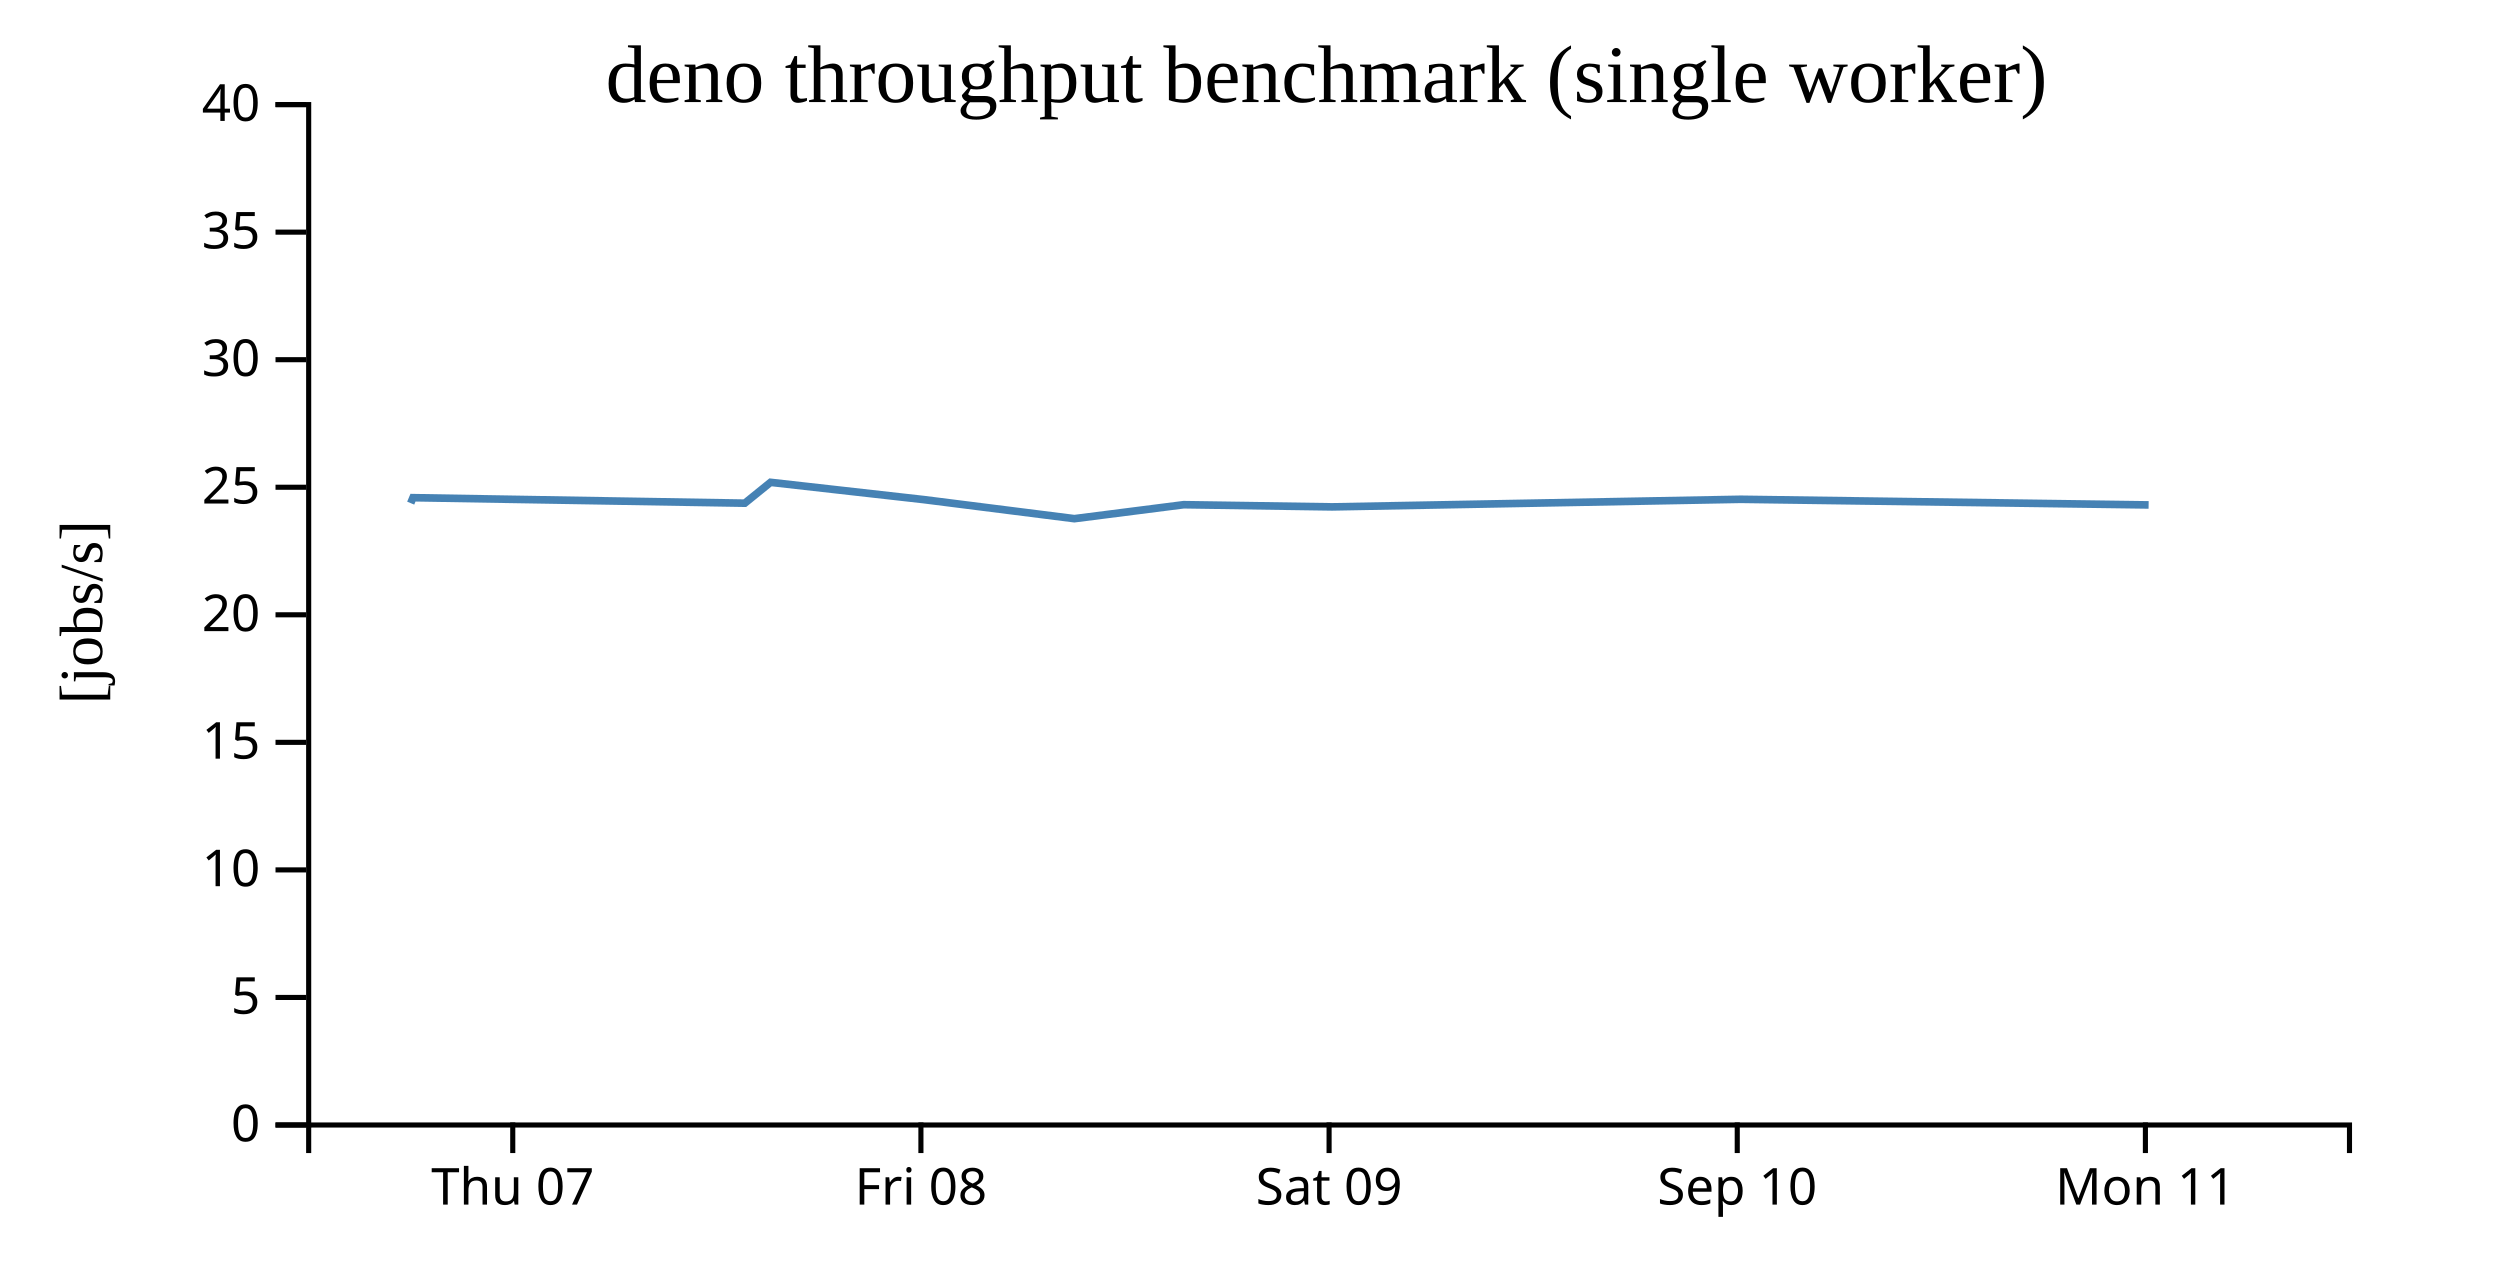
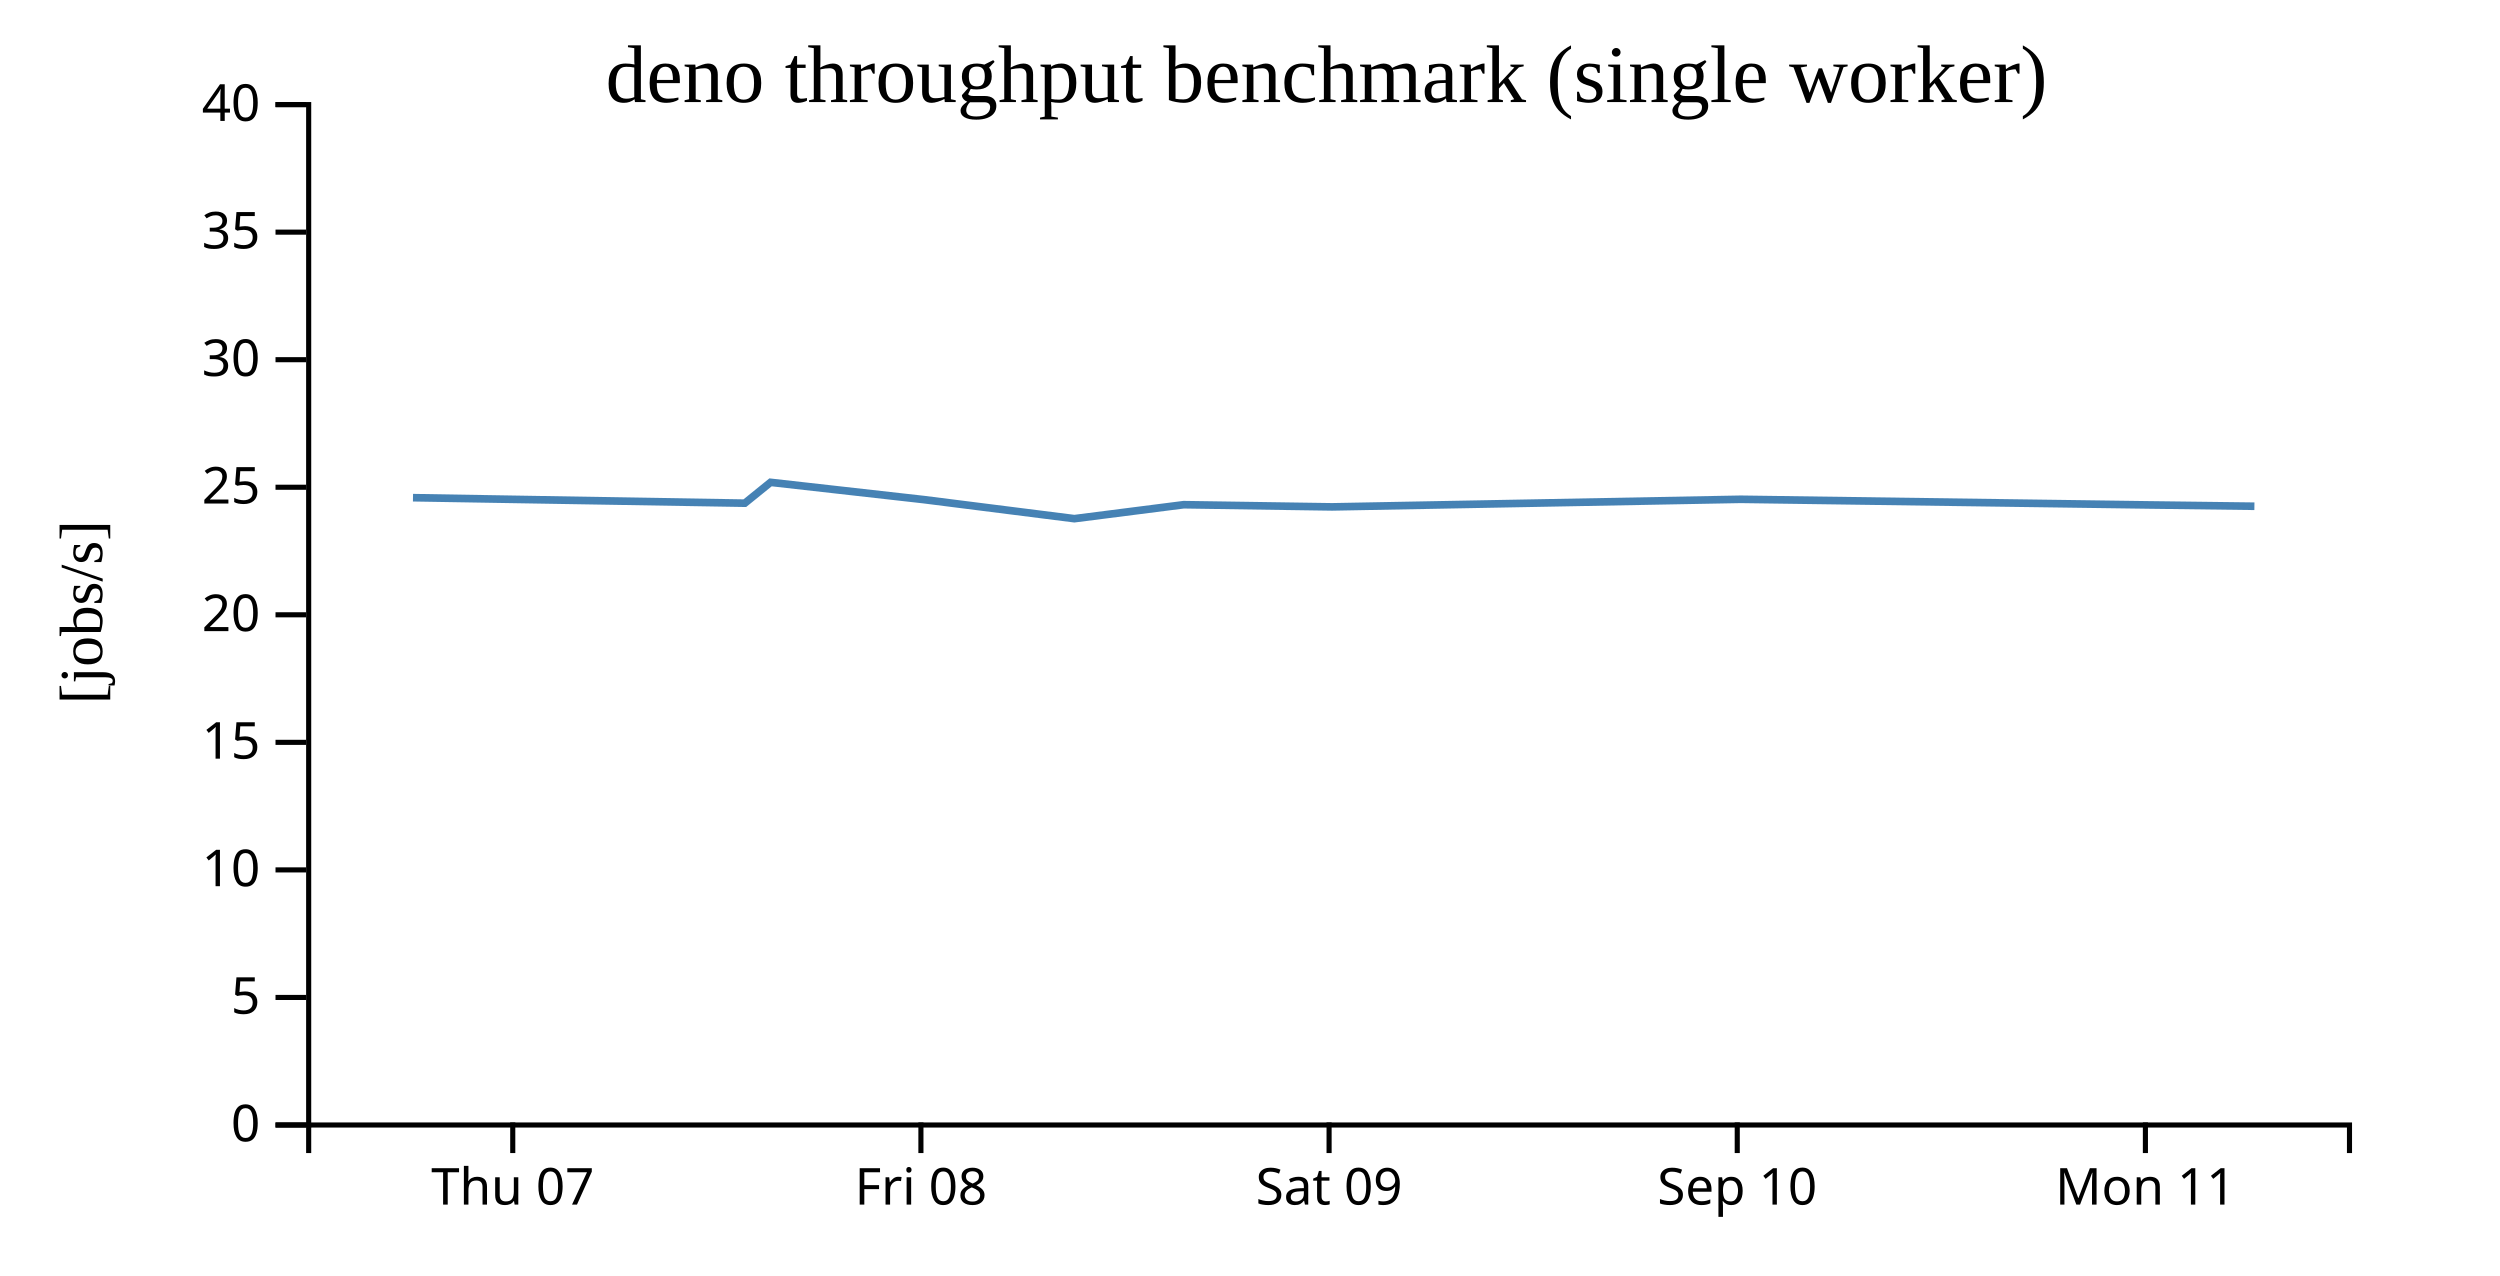
<svg width="490" height="250">
  <g transform="translate(60,20)">
    <g transform="translate(0,200)" fill="none" font-size="10" font-family="sans-serif" text-anchor="middle">
      <path class="domain" stroke="currentColor" d="M0.5,6V0.5H400.5V6" />
      <g class="tick" opacity="1" transform="translate(40.5,0)">
        <line stroke="currentColor" y2="6" />
        <text fill="currentColor" y="9" dy="0.71em">Thu 07</text>
      </g>
      <g class="tick" opacity="1" transform="translate(120.5,0)">
        <line stroke="currentColor" y2="6" />
        <text fill="currentColor" y="9" dy="0.71em">Fri 08</text>
      </g>
      <g class="tick" opacity="1" transform="translate(200.5,0)">
        <line stroke="currentColor" y2="6" />
        <text fill="currentColor" y="9" dy="0.71em">Sat 09</text>
      </g>
      <g class="tick" opacity="1" transform="translate(280.5,0)">
        <line stroke="currentColor" y2="6" />
        <text fill="currentColor" y="9" dy="0.71em">Sep 10</text>
      </g>
      <g class="tick" opacity="1" transform="translate(360.5,0)">
        <line stroke="currentColor" y2="6" />
        <text fill="currentColor" y="9" dy="0.71em">Mon 11</text>
      </g>
    </g>
    <g fill="none" font-size="10" font-family="sans-serif" text-anchor="end">
      <path class="domain" stroke="currentColor" d="M-6,200.5H0.5V0.5H-6" />
      <g class="tick" opacity="1" transform="translate(0,200.5)">
        <line stroke="currentColor" x2="-6" />
        <text fill="currentColor" x="-9" dy="0.32em">0</text>
      </g>
      <g class="tick" opacity="1" transform="translate(0,175.5)">
        <line stroke="currentColor" x2="-6" />
        <text fill="currentColor" x="-9" dy="0.32em">5</text>
      </g>
      <g class="tick" opacity="1" transform="translate(0,150.5)">
        <line stroke="currentColor" x2="-6" />
        <text fill="currentColor" x="-9" dy="0.32em">10</text>
      </g>
      <g class="tick" opacity="1" transform="translate(0,125.5)">
        <line stroke="currentColor" x2="-6" />
        <text fill="currentColor" x="-9" dy="0.32em">15</text>
      </g>
      <g class="tick" opacity="1" transform="translate(0,100.5)">
        <line stroke="currentColor" x2="-6" />
        <text fill="currentColor" x="-9" dy="0.32em">20</text>
      </g>
      <g class="tick" opacity="1" transform="translate(0,75.5)">
        <line stroke="currentColor" x2="-6" />
        <text fill="currentColor" x="-9" dy="0.32em">25</text>
      </g>
      <g class="tick" opacity="1" transform="translate(0,50.5)">
        <line stroke="currentColor" x2="-6" />
        <text fill="currentColor" x="-9" dy="0.32em">30</text>
      </g>
      <g class="tick" opacity="1" transform="translate(0,25.5)">
        <line stroke="currentColor" x2="-6" />
        <text fill="currentColor" x="-9" dy="0.32em">35</text>
      </g>
      <g class="tick" opacity="1" transform="translate(0,0.5)">
        <line stroke="currentColor" x2="-6" />
        <text fill="currentColor" x="-9" dy="0.32em">40</text>
      </g>
    </g>
    <text text-anchor="middle" style="font-size: 12px" transform="rotate(-90)" y="-40" x="-100">[jobs/s]</text>
    <text text-anchor="middle" style="font-size: 16px" y="0" x="200">deno throughput benchmark (single worker)</text>
-     <path fill="none" stroke="steelblue" stroke-width="1.5" d="M20.498,78.615L20.944,77.546L85.978,78.625L91.03,74.538L121.083,77.926L150.572,81.659L172.01,78.92L201.087,79.35L281.179,77.861L361.13,78.966" />
+     <path fill="none" stroke="steelblue" stroke-width="1.5" d="M20.944,77.546L85.978,78.625L91.03,74.538L121.083,77.926L150.572,81.659L172.01,78.92L201.087,79.35L281.179,77.861L361.13,78.966L381.863,79.225" />
  </g>
</svg>
